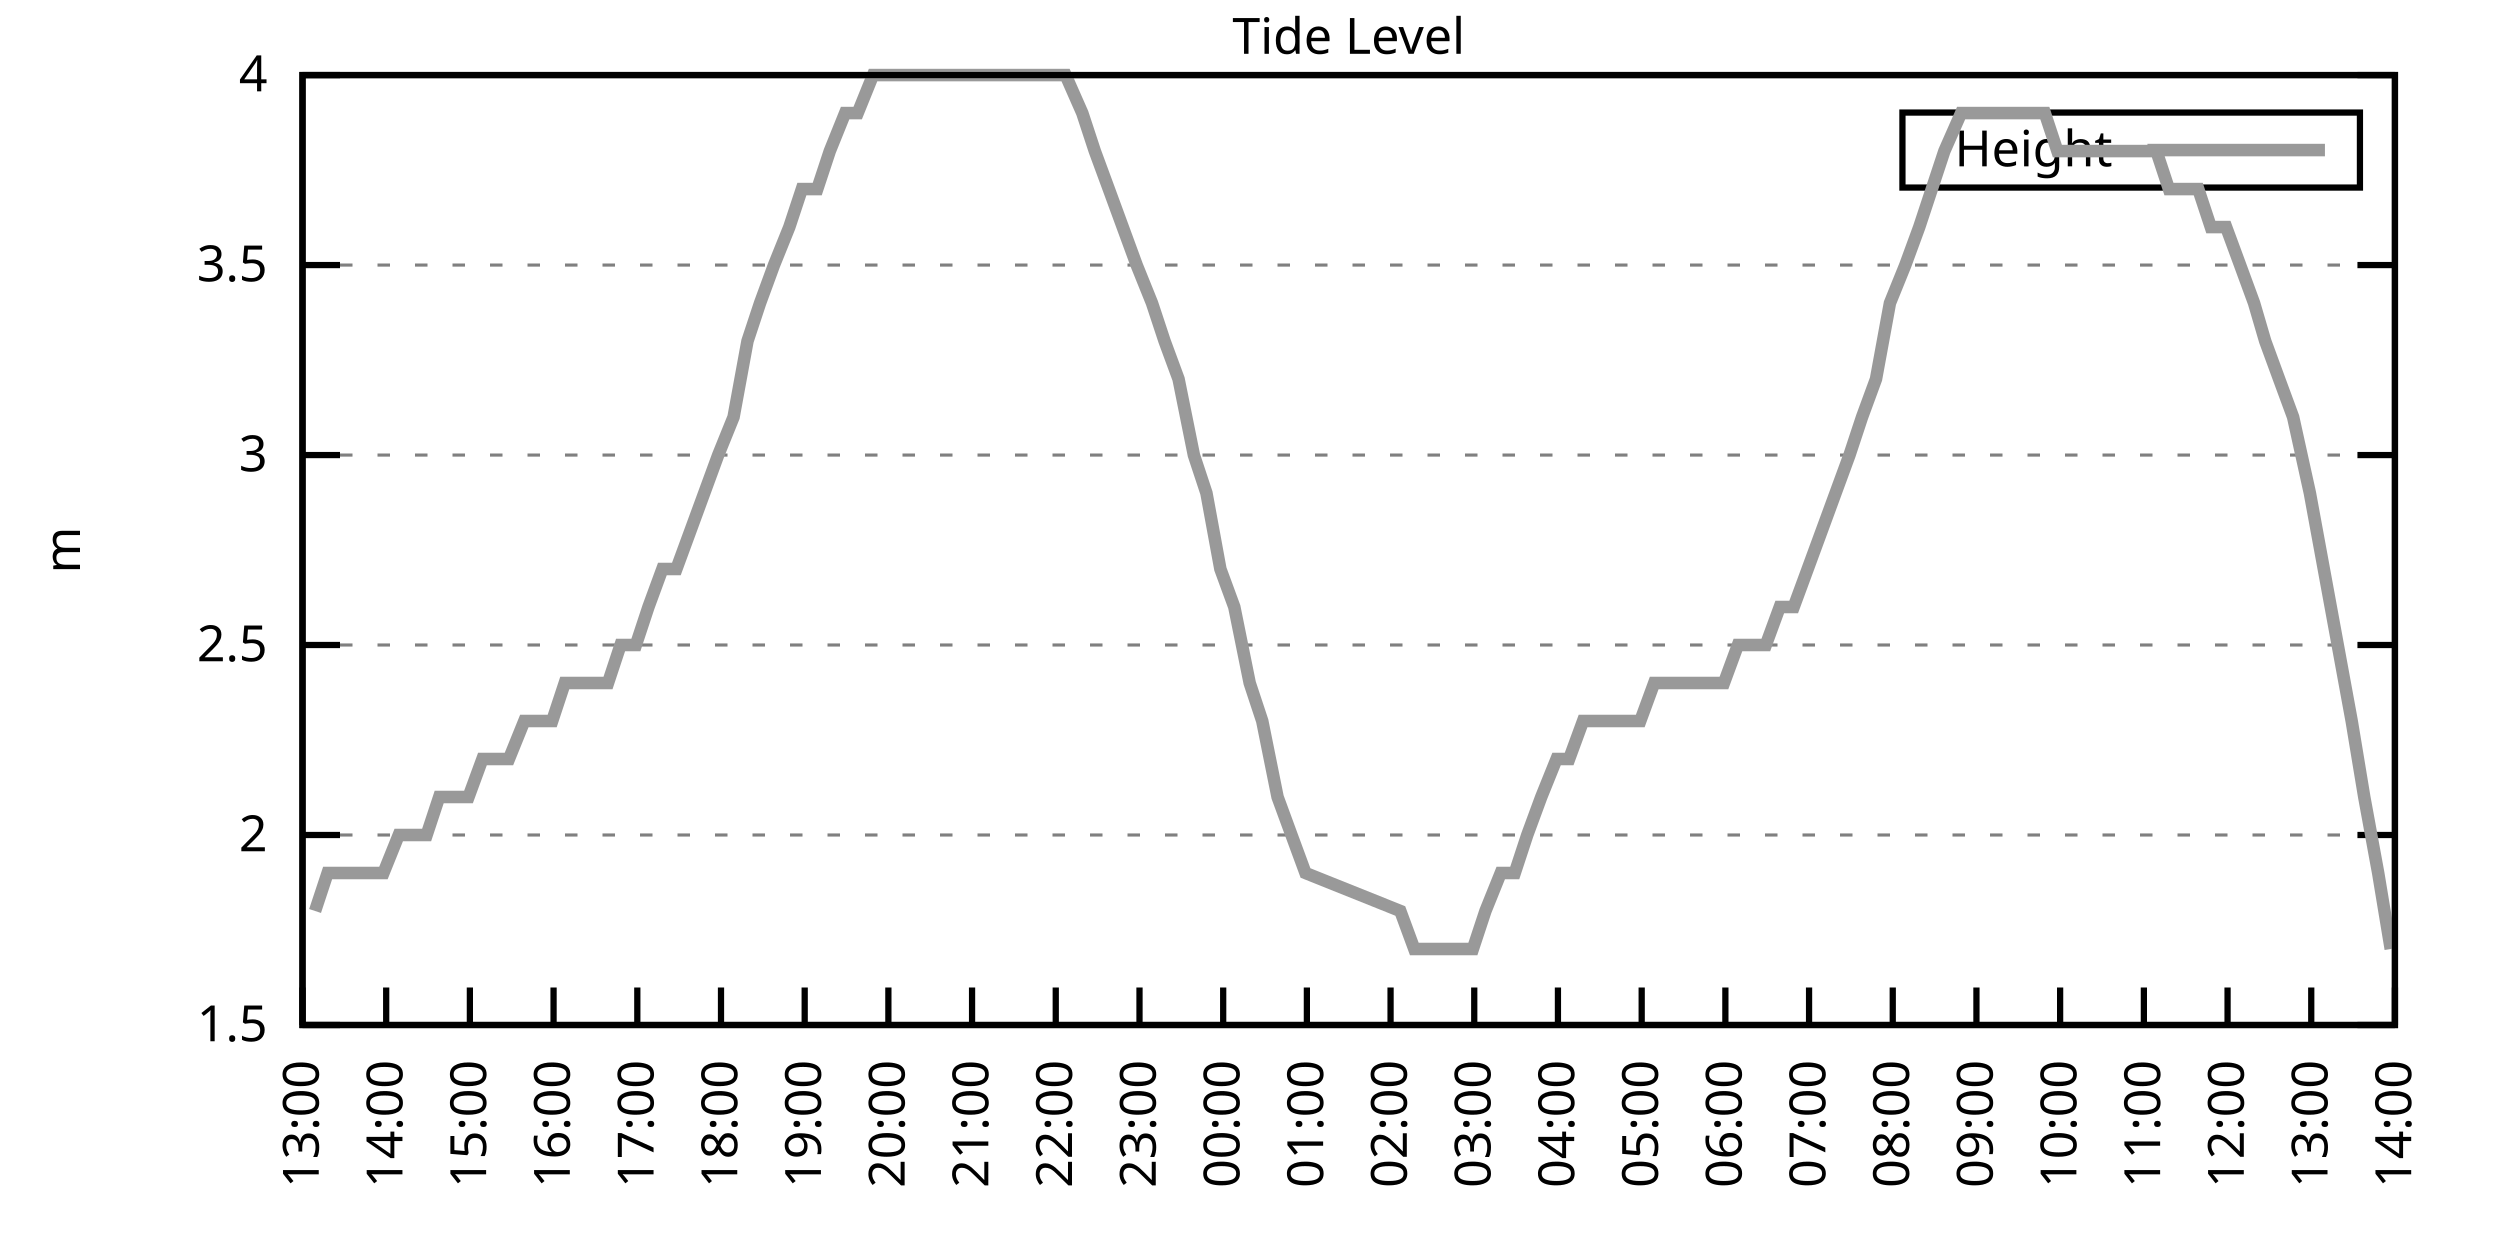
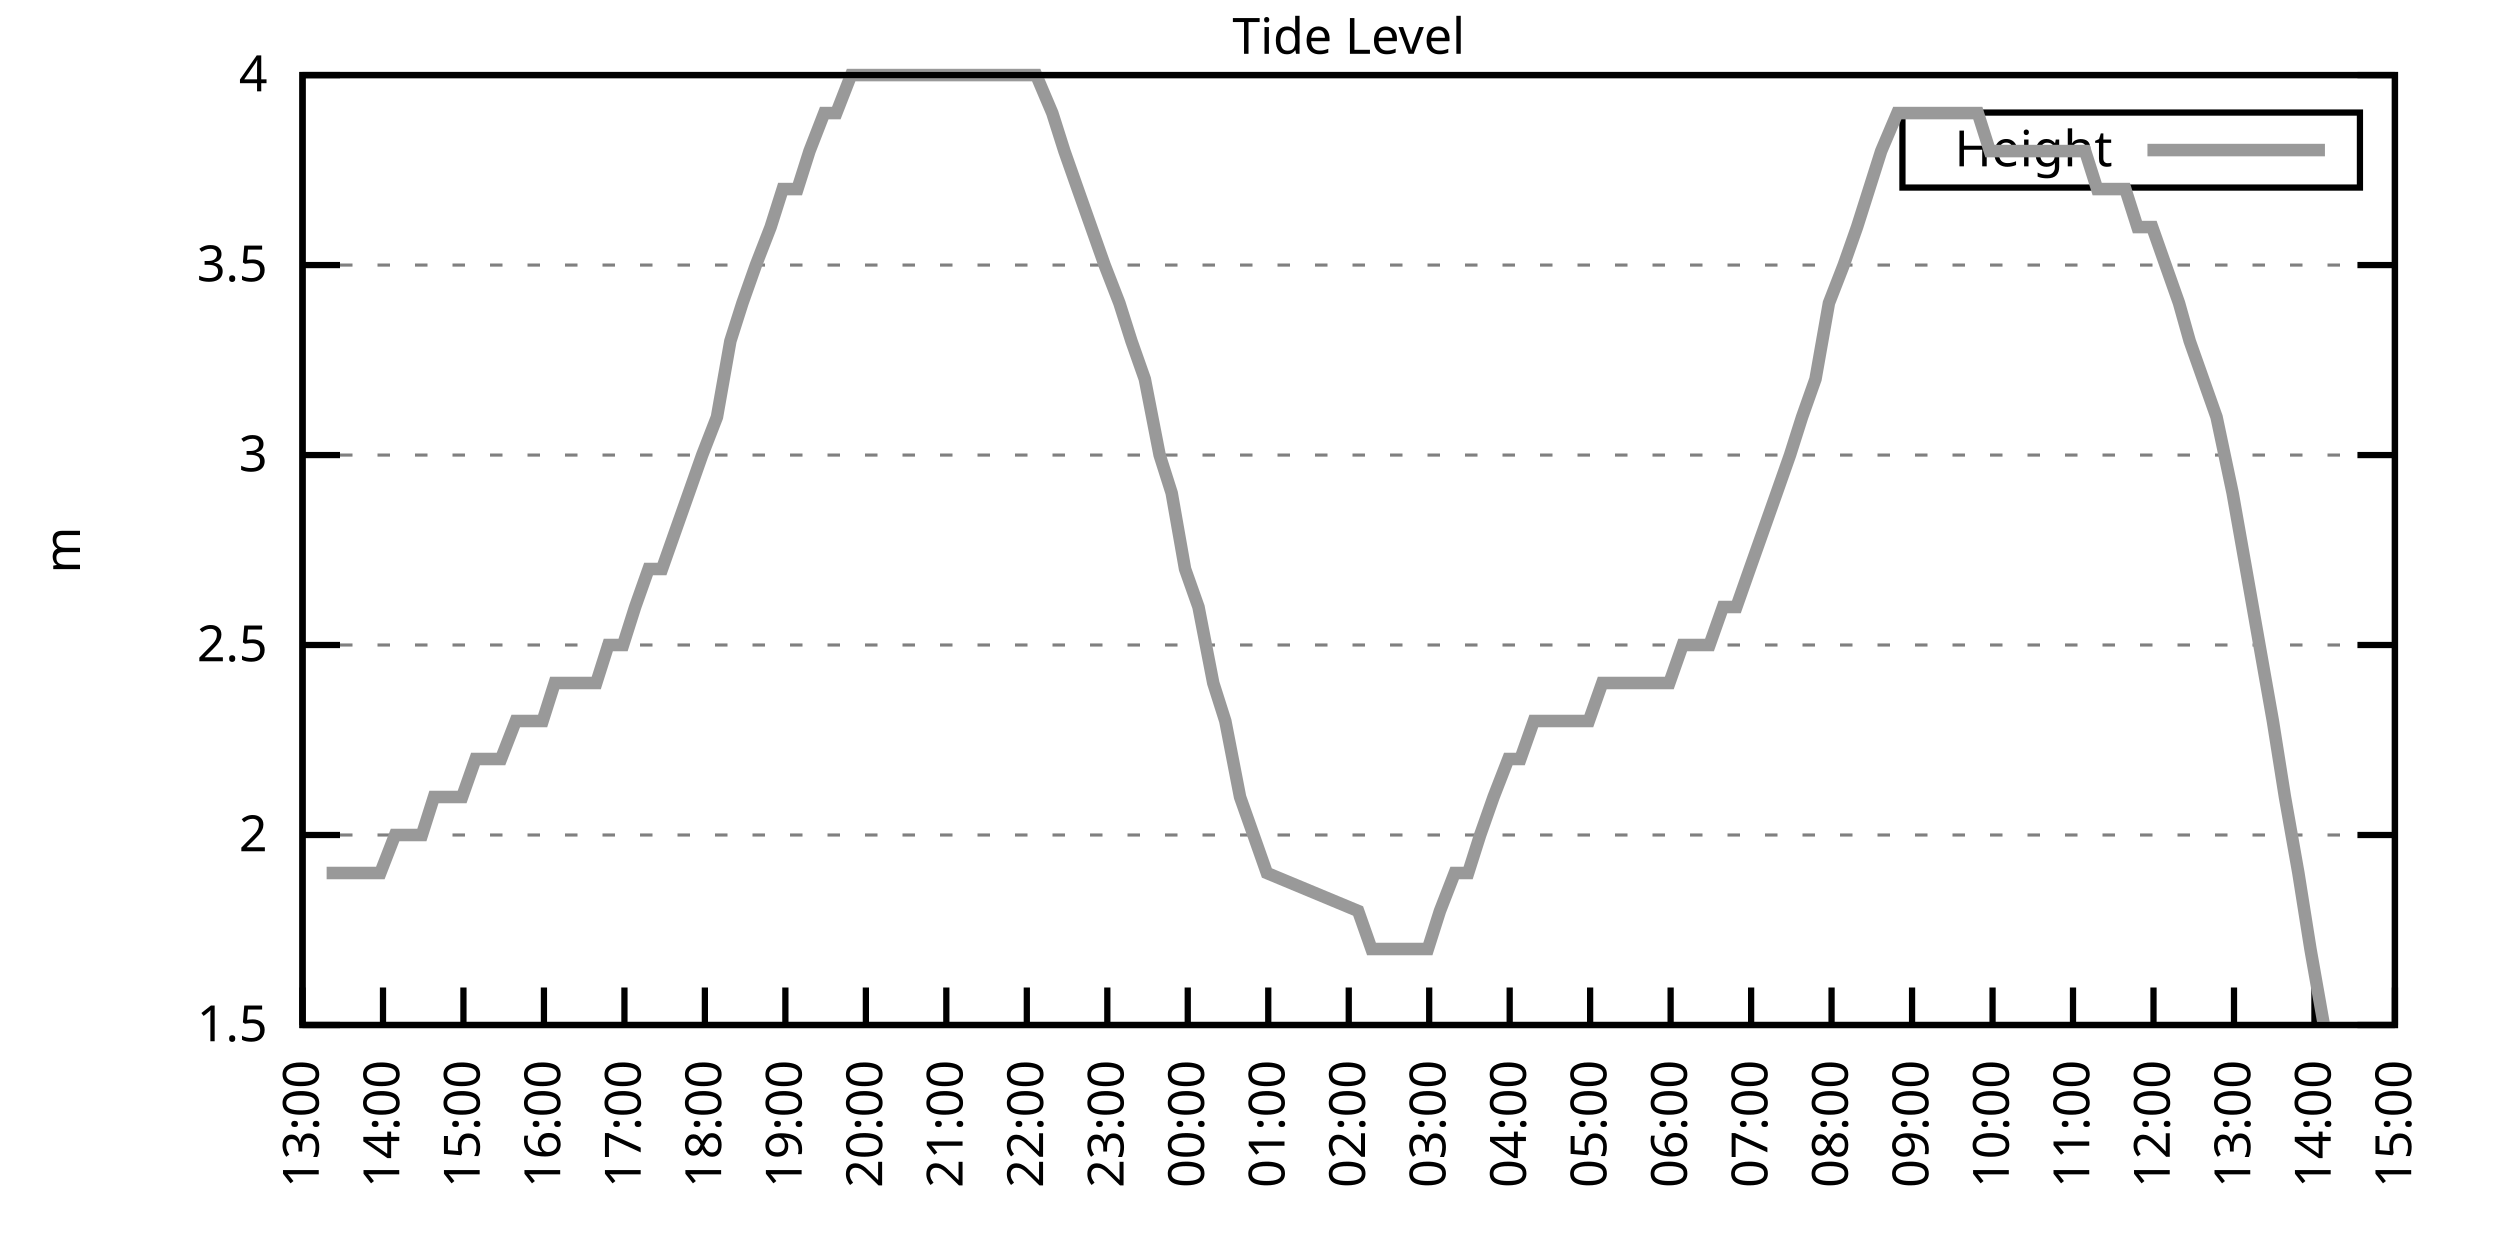
<svg xmlns="http://www.w3.org/2000/svg" xmlns:xlink="http://www.w3.org/1999/xlink" width="400" height="200" viewBox="0 0 400 200">
  <g id="gnuplot_canvas">
    <rect x="0" y="0" width="400" height="200" fill="none" />
    <defs>
      <circle id="gpDot" r="0.5" stroke-width="0.5" stroke="currentColor" />
      <path id="gpPt0" stroke-width="0.333" stroke="currentColor" d="M-1,0 h2 M0,-1 v2" />
      <path id="gpPt1" stroke-width="0.333" stroke="currentColor" d="M-1,-1 L1,1 M1,-1 L-1,1" />
      <path id="gpPt2" stroke-width="0.333" stroke="currentColor" d="M-1,0 L1,0 M0,-1 L0,1 M-1,-1 L1,1 M-1,1 L1,-1" />
      <rect id="gpPt3" stroke-width="0.333" stroke="currentColor" x="-1" y="-1" width="2" height="2" />
      <rect id="gpPt4" stroke-width="0.333" stroke="currentColor" fill="currentColor" x="-1" y="-1" width="2" height="2" />
      <circle id="gpPt5" stroke-width="0.333" stroke="currentColor" cx="0" cy="0" r="1" />
      <use xlink:href="#gpPt5" id="gpPt6" fill="currentColor" stroke="none" />
      <path id="gpPt7" stroke-width="0.333" stroke="currentColor" d="M0,-1.33 L-1.33,0.67 L1.33,0.67 z" />
      <use xlink:href="#gpPt7" id="gpPt8" fill="currentColor" stroke="none" />
      <use xlink:href="#gpPt7" id="gpPt9" stroke="currentColor" transform="rotate(180)" />
      <use xlink:href="#gpPt9" id="gpPt10" fill="currentColor" stroke="none" />
      <use xlink:href="#gpPt3" id="gpPt11" stroke="currentColor" transform="rotate(45)" />
      <use xlink:href="#gpPt11" id="gpPt12" fill="currentColor" stroke="none" />
      <path id="gpPt13" stroke-width="0.333" stroke="currentColor" d="M0,1.330 L1.265,0.411 L0.782,-1.067 L-0.782,-1.076 L-1.265,0.411 z" />
      <use xlink:href="#gpPt13" id="gpPt14" fill="currentColor" stroke="none" />
      <filter id="textbox" filterUnits="objectBoundingBox" x="0" y="0" height="1" width="1">
        <feFlood flood-color="white" flood-opacity="1" result="bgnd" />
        <feComposite in="SourceGraphic" in2="bgnd" operator="atop" />
      </filter>
      <filter id="greybox" filterUnits="objectBoundingBox" x="0" y="0" height="1" width="1">
        <feFlood flood-color="lightgrey" flood-opacity="1" result="grey" />
        <feComposite in="SourceGraphic" in2="grey" operator="atop" />
      </filter>
    </defs>
    <g fill="none" color="white" stroke="currentColor" stroke-width="1.00" stroke-linecap="butt" stroke-linejoin="miter">
</g>
    <g fill="none" color="black" stroke="currentColor" stroke-width="1.00" stroke-linecap="butt" stroke-linejoin="miter">
      <g stroke="none" shape-rendering="crispEdges">
        <polygon fill="rgb(255, 255, 255)" points="48.40,164.00 383.18,164.00 383.18,12.02 48.40,12.02 " />
      </g>
    </g>
    <g fill="none" color="black" stroke="currentColor" stroke-width="1.00" stroke-linecap="butt" stroke-linejoin="miter">
</g>
    <g fill="none" color="black" stroke="black" stroke-width="0.50" stroke-linecap="butt" stroke-linejoin="miter">
</g>
    <g fill="none" color="gray" stroke="currentColor" stroke-width="0.50" stroke-linecap="butt" stroke-linejoin="miter">
      <path stroke="gray" stroke-dasharray="2,4" class="gridline" d="M48.40,164.00 L383.19,164.00  " />
    </g>
    <g fill="none" color="gray" stroke="gray" stroke-width="1.00" stroke-linecap="butt" stroke-linejoin="miter">
</g>
    <g fill="none" color="black" stroke="currentColor" stroke-width="1.00" stroke-linecap="butt" stroke-linejoin="miter">
      <path stroke="black" d="M48.40,164.00 L54.40,164.00 M383.19,164.00 L377.19,164.00  " />
      <g transform="translate(42.80,166.60)" stroke="none" fill="black" font-family="Sans" font-size="8.00" text-anchor="end">
        <text>
          <tspan font-family="Sans"> 1.5</tspan>
        </text>
      </g>
    </g>
    <g fill="none" color="black" stroke="currentColor" stroke-width="1.00" stroke-linecap="butt" stroke-linejoin="miter">
</g>
    <g fill="none" color="black" stroke="black" stroke-width="0.50" stroke-linecap="butt" stroke-linejoin="miter">
</g>
    <g fill="none" color="gray" stroke="currentColor" stroke-width="0.50" stroke-linecap="butt" stroke-linejoin="miter">
      <path stroke="gray" stroke-dasharray="2,4" class="gridline" d="M48.40,133.60 L383.19,133.60  " />
    </g>
    <g fill="none" color="gray" stroke="gray" stroke-width="1.00" stroke-linecap="butt" stroke-linejoin="miter">
</g>
    <g fill="none" color="black" stroke="currentColor" stroke-width="1.00" stroke-linecap="butt" stroke-linejoin="miter">
      <path stroke="black" d="M48.40,133.60 L54.40,133.60 M383.19,133.60 L377.19,133.60  " />
      <g transform="translate(42.80,136.20)" stroke="none" fill="black" font-family="Sans" font-size="8.00" text-anchor="end">
        <text>
          <tspan font-family="Sans"> 2</tspan>
        </text>
      </g>
    </g>
    <g fill="none" color="black" stroke="currentColor" stroke-width="1.00" stroke-linecap="butt" stroke-linejoin="miter">
</g>
    <g fill="none" color="black" stroke="black" stroke-width="0.50" stroke-linecap="butt" stroke-linejoin="miter">
</g>
    <g fill="none" color="gray" stroke="currentColor" stroke-width="0.50" stroke-linecap="butt" stroke-linejoin="miter">
      <path stroke="gray" stroke-dasharray="2,4" class="gridline" d="M48.40,103.20 L383.19,103.20  " />
    </g>
    <g fill="none" color="gray" stroke="gray" stroke-width="1.00" stroke-linecap="butt" stroke-linejoin="miter">
</g>
    <g fill="none" color="black" stroke="currentColor" stroke-width="1.00" stroke-linecap="butt" stroke-linejoin="miter">
      <path stroke="black" d="M48.40,103.20 L54.40,103.20 M383.19,103.20 L377.19,103.20  " />
      <g transform="translate(42.80,105.80)" stroke="none" fill="black" font-family="Sans" font-size="8.00" text-anchor="end">
        <text>
          <tspan font-family="Sans"> 2.5</tspan>
        </text>
      </g>
    </g>
    <g fill="none" color="black" stroke="currentColor" stroke-width="1.00" stroke-linecap="butt" stroke-linejoin="miter">
</g>
    <g fill="none" color="black" stroke="black" stroke-width="0.50" stroke-linecap="butt" stroke-linejoin="miter">
</g>
    <g fill="none" color="gray" stroke="currentColor" stroke-width="0.50" stroke-linecap="butt" stroke-linejoin="miter">
      <path stroke="gray" stroke-dasharray="2,4" class="gridline" d="M48.40,72.81 L383.19,72.81  " />
    </g>
    <g fill="none" color="gray" stroke="gray" stroke-width="1.00" stroke-linecap="butt" stroke-linejoin="miter">
</g>
    <g fill="none" color="black" stroke="currentColor" stroke-width="1.00" stroke-linecap="butt" stroke-linejoin="miter">
      <path stroke="black" d="M48.40,72.81 L54.40,72.81 M383.19,72.81 L377.19,72.81  " />
      <g transform="translate(42.80,75.41)" stroke="none" fill="black" font-family="Sans" font-size="8.00" text-anchor="end">
        <text>
          <tspan font-family="Sans"> 3</tspan>
        </text>
      </g>
    </g>
    <g fill="none" color="black" stroke="currentColor" stroke-width="1.00" stroke-linecap="butt" stroke-linejoin="miter">
</g>
    <g fill="none" color="black" stroke="black" stroke-width="0.50" stroke-linecap="butt" stroke-linejoin="miter">
</g>
    <g fill="none" color="gray" stroke="currentColor" stroke-width="0.50" stroke-linecap="butt" stroke-linejoin="miter">
      <path stroke="gray" stroke-dasharray="2,4" class="gridline" d="M48.40,42.41 L383.19,42.41  " />
    </g>
    <g fill="none" color="gray" stroke="gray" stroke-width="1.00" stroke-linecap="butt" stroke-linejoin="miter">
</g>
    <g fill="none" color="black" stroke="currentColor" stroke-width="1.00" stroke-linecap="butt" stroke-linejoin="miter">
      <path stroke="black" d="M48.40,42.41 L54.40,42.41 M383.19,42.41 L377.19,42.41  " />
      <g transform="translate(42.80,45.01)" stroke="none" fill="black" font-family="Sans" font-size="8.00" text-anchor="end">
        <text>
          <tspan font-family="Sans"> 3.5</tspan>
        </text>
      </g>
    </g>
    <g fill="none" color="black" stroke="currentColor" stroke-width="1.00" stroke-linecap="butt" stroke-linejoin="miter">
</g>
    <g fill="none" color="black" stroke="black" stroke-width="0.50" stroke-linecap="butt" stroke-linejoin="miter">
</g>
    <g fill="none" color="gray" stroke="currentColor" stroke-width="0.50" stroke-linecap="butt" stroke-linejoin="miter">
      <path stroke="gray" stroke-dasharray="2,4" class="gridline" d="M48.40,12.01 L383.19,12.01  " />
    </g>
    <g fill="none" color="gray" stroke="gray" stroke-width="1.00" stroke-linecap="butt" stroke-linejoin="miter">
</g>
    <g fill="none" color="black" stroke="currentColor" stroke-width="1.00" stroke-linecap="butt" stroke-linejoin="miter">
      <path stroke="black" d="M48.40,12.01 L54.40,12.01 M383.19,12.01 L377.19,12.01  " />
      <g transform="translate(42.80,14.61)" stroke="none" fill="black" font-family="Sans" font-size="8.00" text-anchor="end">
        <text>
          <tspan font-family="Sans"> 4</tspan>
        </text>
      </g>
    </g>
    <g fill="none" color="black" stroke="currentColor" stroke-width="1.00" stroke-linecap="butt" stroke-linejoin="miter">
      <path stroke="black" d="M48.40,164.00 L48.40,158.00  " />
      <g transform="translate(51.00,169.60) rotate(270.00)" stroke="none" fill="black" font-family="Sans" font-size="8.00" text-anchor="end">
        <text>
          <tspan font-family="Sans">13:00</tspan>
        </text>
      </g>
    </g>
    <g fill="none" color="black" stroke="currentColor" stroke-width="1.00" stroke-linecap="butt" stroke-linejoin="miter">
-       <path stroke="black" d="M61.79,164.00 L61.79,158.00  " />
-       <g transform="translate(64.39,169.60) rotate(270.00)" stroke="none" fill="black" font-family="Sans" font-size="8.00" text-anchor="end">
+       <path stroke="black" d="M61.28,164.00 L61.28,158.00  " />
+       <g transform="translate(63.88,169.60) rotate(270.00)" stroke="none" fill="black" font-family="Sans" font-size="8.00" text-anchor="end">
        <text>
          <tspan font-family="Sans">14:00</tspan>
        </text>
      </g>
    </g>
    <g fill="none" color="black" stroke="currentColor" stroke-width="1.00" stroke-linecap="butt" stroke-linejoin="miter">
-       <path stroke="black" d="M75.18,164.00 L75.18,158.00  " />
-       <g transform="translate(77.78,169.60) rotate(270.00)" stroke="none" fill="black" font-family="Sans" font-size="8.00" text-anchor="end">
+       <path stroke="black" d="M74.15,164.00 L74.15,158.00  " />
+       <g transform="translate(76.75,169.60) rotate(270.00)" stroke="none" fill="black" font-family="Sans" font-size="8.00" text-anchor="end">
        <text>
          <tspan font-family="Sans">15:00</tspan>
        </text>
      </g>
    </g>
    <g fill="none" color="black" stroke="currentColor" stroke-width="1.00" stroke-linecap="butt" stroke-linejoin="miter">
-       <path stroke="black" d="M88.57,164.00 L88.57,158.00  " />
-       <g transform="translate(91.17,169.60) rotate(270.00)" stroke="none" fill="black" font-family="Sans" font-size="8.00" text-anchor="end">
+       <path stroke="black" d="M87.03,164.00 L87.03,158.00  " />
+       <g transform="translate(89.63,169.60) rotate(270.00)" stroke="none" fill="black" font-family="Sans" font-size="8.00" text-anchor="end">
        <text>
          <tspan font-family="Sans">16:00</tspan>
        </text>
      </g>
    </g>
    <g fill="none" color="black" stroke="currentColor" stroke-width="1.00" stroke-linecap="butt" stroke-linejoin="miter">
-       <path stroke="black" d="M101.97,164.00 L101.97,158.00  " />
-       <g transform="translate(104.57,169.60) rotate(270.00)" stroke="none" fill="black" font-family="Sans" font-size="8.00" text-anchor="end">
+       <path stroke="black" d="M99.91,164.00 L99.91,158.00  " />
+       <g transform="translate(102.51,169.60) rotate(270.00)" stroke="none" fill="black" font-family="Sans" font-size="8.00" text-anchor="end">
        <text>
          <tspan font-family="Sans">17:00</tspan>
        </text>
      </g>
    </g>
    <g fill="none" color="black" stroke="currentColor" stroke-width="1.00" stroke-linecap="butt" stroke-linejoin="miter">
-       <path stroke="black" d="M115.36,164.00 L115.36,158.00  " />
-       <g transform="translate(117.96,169.60) rotate(270.00)" stroke="none" fill="black" font-family="Sans" font-size="8.00" text-anchor="end">
+       <path stroke="black" d="M112.78,164.00 L112.78,158.00  " />
+       <g transform="translate(115.38,169.60) rotate(270.00)" stroke="none" fill="black" font-family="Sans" font-size="8.00" text-anchor="end">
        <text>
          <tspan font-family="Sans">18:00</tspan>
        </text>
      </g>
    </g>
    <g fill="none" color="black" stroke="currentColor" stroke-width="1.00" stroke-linecap="butt" stroke-linejoin="miter">
-       <path stroke="black" d="M128.75,164.00 L128.75,158.00  " />
-       <g transform="translate(131.35,169.60) rotate(270.00)" stroke="none" fill="black" font-family="Sans" font-size="8.00" text-anchor="end">
+       <path stroke="black" d="M125.66,164.00 L125.66,158.00  " />
+       <g transform="translate(128.26,169.60) rotate(270.00)" stroke="none" fill="black" font-family="Sans" font-size="8.00" text-anchor="end">
        <text>
          <tspan font-family="Sans">19:00</tspan>
        </text>
      </g>
    </g>
    <g fill="none" color="black" stroke="currentColor" stroke-width="1.00" stroke-linecap="butt" stroke-linejoin="miter">
-       <path stroke="black" d="M142.14,164.00 L142.14,158.00  " />
-       <g transform="translate(144.74,169.60) rotate(270.00)" stroke="none" fill="black" font-family="Sans" font-size="8.00" text-anchor="end">
+       <path stroke="black" d="M138.54,164.00 L138.54,158.00  " />
+       <g transform="translate(141.14,169.60) rotate(270.00)" stroke="none" fill="black" font-family="Sans" font-size="8.00" text-anchor="end">
        <text>
          <tspan font-family="Sans">20:00</tspan>
        </text>
      </g>
    </g>
    <g fill="none" color="black" stroke="currentColor" stroke-width="1.00" stroke-linecap="butt" stroke-linejoin="miter">
-       <path stroke="black" d="M155.53,164.00 L155.53,158.00  " />
-       <g transform="translate(158.13,169.60) rotate(270.00)" stroke="none" fill="black" font-family="Sans" font-size="8.00" text-anchor="end">
+       <path stroke="black" d="M151.41,164.00 L151.41,158.00  " />
+       <g transform="translate(154.01,169.60) rotate(270.00)" stroke="none" fill="black" font-family="Sans" font-size="8.00" text-anchor="end">
        <text>
          <tspan font-family="Sans">21:00</tspan>
        </text>
      </g>
    </g>
    <g fill="none" color="black" stroke="currentColor" stroke-width="1.00" stroke-linecap="butt" stroke-linejoin="miter">
-       <path stroke="black" d="M168.92,164.00 L168.92,158.00  " />
-       <g transform="translate(171.52,169.60) rotate(270.00)" stroke="none" fill="black" font-family="Sans" font-size="8.00" text-anchor="end">
+       <path stroke="black" d="M164.29,164.00 L164.29,158.00  " />
+       <g transform="translate(166.89,169.60) rotate(270.00)" stroke="none" fill="black" font-family="Sans" font-size="8.00" text-anchor="end">
        <text>
          <tspan font-family="Sans">22:00</tspan>
        </text>
      </g>
    </g>
    <g fill="none" color="black" stroke="currentColor" stroke-width="1.00" stroke-linecap="butt" stroke-linejoin="miter">
-       <path stroke="black" d="M182.32,164.00 L182.32,158.00  " />
-       <g transform="translate(184.92,169.60) rotate(270.00)" stroke="none" fill="black" font-family="Sans" font-size="8.00" text-anchor="end">
+       <path stroke="black" d="M177.17,164.00 L177.17,158.00  " />
+       <g transform="translate(179.77,169.60) rotate(270.00)" stroke="none" fill="black" font-family="Sans" font-size="8.00" text-anchor="end">
        <text>
          <tspan font-family="Sans">23:00</tspan>
        </text>
      </g>
    </g>
    <g fill="none" color="black" stroke="currentColor" stroke-width="1.00" stroke-linecap="butt" stroke-linejoin="miter">
-       <path stroke="black" d="M195.71,164.00 L195.71,158.00  " />
-       <g transform="translate(198.31,169.60) rotate(270.00)" stroke="none" fill="black" font-family="Sans" font-size="8.00" text-anchor="end">
+       <path stroke="black" d="M190.04,164.00 L190.04,158.00  " />
+       <g transform="translate(192.64,169.60) rotate(270.00)" stroke="none" fill="black" font-family="Sans" font-size="8.00" text-anchor="end">
        <text>
          <tspan font-family="Sans">00:00</tspan>
        </text>
      </g>
    </g>
    <g fill="none" color="black" stroke="currentColor" stroke-width="1.00" stroke-linecap="butt" stroke-linejoin="miter">
-       <path stroke="black" d="M209.10,164.00 L209.10,158.00  " />
-       <g transform="translate(211.70,169.60) rotate(270.00)" stroke="none" fill="black" font-family="Sans" font-size="8.00" text-anchor="end">
+       <path stroke="black" d="M202.92,164.00 L202.92,158.00  " />
+       <g transform="translate(205.52,169.60) rotate(270.00)" stroke="none" fill="black" font-family="Sans" font-size="8.00" text-anchor="end">
        <text>
          <tspan font-family="Sans">01:00</tspan>
        </text>
      </g>
    </g>
    <g fill="none" color="black" stroke="currentColor" stroke-width="1.00" stroke-linecap="butt" stroke-linejoin="miter">
-       <path stroke="black" d="M222.49,164.00 L222.49,158.00  " />
-       <g transform="translate(225.09,169.60) rotate(270.00)" stroke="none" fill="black" font-family="Sans" font-size="8.00" text-anchor="end">
+       <path stroke="black" d="M215.80,164.00 L215.80,158.00  " />
+       <g transform="translate(218.40,169.60) rotate(270.00)" stroke="none" fill="black" font-family="Sans" font-size="8.00" text-anchor="end">
        <text>
          <tspan font-family="Sans">02:00</tspan>
        </text>
      </g>
    </g>
    <g fill="none" color="black" stroke="currentColor" stroke-width="1.00" stroke-linecap="butt" stroke-linejoin="miter">
-       <path stroke="black" d="M235.88,164.00 L235.88,158.00  " />
-       <g transform="translate(238.48,169.60) rotate(270.00)" stroke="none" fill="black" font-family="Sans" font-size="8.00" text-anchor="end">
+       <path stroke="black" d="M228.67,164.00 L228.67,158.00  " />
+       <g transform="translate(231.27,169.60) rotate(270.00)" stroke="none" fill="black" font-family="Sans" font-size="8.00" text-anchor="end">
        <text>
          <tspan font-family="Sans">03:00</tspan>
        </text>
      </g>
    </g>
    <g fill="none" color="black" stroke="currentColor" stroke-width="1.00" stroke-linecap="butt" stroke-linejoin="miter">
-       <path stroke="black" d="M249.27,164.00 L249.27,158.00  " />
-       <g transform="translate(251.87,169.60) rotate(270.00)" stroke="none" fill="black" font-family="Sans" font-size="8.00" text-anchor="end">
+       <path stroke="black" d="M241.55,164.00 L241.55,158.00  " />
+       <g transform="translate(244.15,169.60) rotate(270.00)" stroke="none" fill="black" font-family="Sans" font-size="8.00" text-anchor="end">
        <text>
          <tspan font-family="Sans">04:00</tspan>
        </text>
      </g>
    </g>
    <g fill="none" color="black" stroke="currentColor" stroke-width="1.00" stroke-linecap="butt" stroke-linejoin="miter">
-       <path stroke="black" d="M262.67,164.00 L262.67,158.00  " />
-       <g transform="translate(265.27,169.60) rotate(270.00)" stroke="none" fill="black" font-family="Sans" font-size="8.00" text-anchor="end">
+       <path stroke="black" d="M254.42,164.00 L254.42,158.00  " />
+       <g transform="translate(257.02,169.60) rotate(270.00)" stroke="none" fill="black" font-family="Sans" font-size="8.00" text-anchor="end">
        <text>
          <tspan font-family="Sans">05:00</tspan>
        </text>
      </g>
    </g>
    <g fill="none" color="black" stroke="currentColor" stroke-width="1.00" stroke-linecap="butt" stroke-linejoin="miter">
-       <path stroke="black" d="M276.06,164.00 L276.06,158.00  " />
-       <g transform="translate(278.66,169.60) rotate(270.00)" stroke="none" fill="black" font-family="Sans" font-size="8.00" text-anchor="end">
+       <path stroke="black" d="M267.30,164.00 L267.30,158.00  " />
+       <g transform="translate(269.90,169.60) rotate(270.00)" stroke="none" fill="black" font-family="Sans" font-size="8.00" text-anchor="end">
        <text>
          <tspan font-family="Sans">06:00</tspan>
        </text>
      </g>
    </g>
    <g fill="none" color="black" stroke="currentColor" stroke-width="1.00" stroke-linecap="butt" stroke-linejoin="miter">
-       <path stroke="black" d="M289.45,164.00 L289.45,158.00  " />
-       <g transform="translate(292.05,169.60) rotate(270.00)" stroke="none" fill="black" font-family="Sans" font-size="8.00" text-anchor="end">
+       <path stroke="black" d="M280.18,164.00 L280.18,158.00  " />
+       <g transform="translate(282.78,169.60) rotate(270.00)" stroke="none" fill="black" font-family="Sans" font-size="8.00" text-anchor="end">
        <text>
          <tspan font-family="Sans">07:00</tspan>
        </text>
      </g>
    </g>
    <g fill="none" color="black" stroke="currentColor" stroke-width="1.00" stroke-linecap="butt" stroke-linejoin="miter">
-       <path stroke="black" d="M302.84,164.00 L302.84,158.00  " />
-       <g transform="translate(305.44,169.60) rotate(270.00)" stroke="none" fill="black" font-family="Sans" font-size="8.00" text-anchor="end">
+       <path stroke="black" d="M293.05,164.00 L293.05,158.00  " />
+       <g transform="translate(295.65,169.60) rotate(270.00)" stroke="none" fill="black" font-family="Sans" font-size="8.00" text-anchor="end">
        <text>
          <tspan font-family="Sans">08:00</tspan>
        </text>
      </g>
    </g>
    <g fill="none" color="black" stroke="currentColor" stroke-width="1.00" stroke-linecap="butt" stroke-linejoin="miter">
-       <path stroke="black" d="M316.23,164.00 L316.23,158.00  " />
-       <g transform="translate(318.83,169.60) rotate(270.00)" stroke="none" fill="black" font-family="Sans" font-size="8.00" text-anchor="end">
+       <path stroke="black" d="M305.93,164.00 L305.93,158.00  " />
+       <g transform="translate(308.53,169.60) rotate(270.00)" stroke="none" fill="black" font-family="Sans" font-size="8.00" text-anchor="end">
        <text>
          <tspan font-family="Sans">09:00</tspan>
        </text>
      </g>
    </g>
    <g fill="none" color="black" stroke="currentColor" stroke-width="1.00" stroke-linecap="butt" stroke-linejoin="miter">
-       <path stroke="black" d="M329.62,164.00 L329.62,158.00  " />
-       <g transform="translate(332.22,169.60) rotate(270.00)" stroke="none" fill="black" font-family="Sans" font-size="8.00" text-anchor="end">
+       <path stroke="black" d="M318.81,164.00 L318.81,158.00  " />
+       <g transform="translate(321.41,169.60) rotate(270.00)" stroke="none" fill="black" font-family="Sans" font-size="8.00" text-anchor="end">
        <text>
          <tspan font-family="Sans">10:00</tspan>
        </text>
      </g>
    </g>
    <g fill="none" color="black" stroke="currentColor" stroke-width="1.00" stroke-linecap="butt" stroke-linejoin="miter">
-       <path stroke="black" d="M343.02,164.00 L343.02,158.00  " />
-       <g transform="translate(345.62,169.60) rotate(270.00)" stroke="none" fill="black" font-family="Sans" font-size="8.00" text-anchor="end">
+       <path stroke="black" d="M331.68,164.00 L331.68,158.00  " />
+       <g transform="translate(334.28,169.60) rotate(270.00)" stroke="none" fill="black" font-family="Sans" font-size="8.00" text-anchor="end">
        <text>
          <tspan font-family="Sans">11:00</tspan>
        </text>
      </g>
    </g>
    <g fill="none" color="black" stroke="currentColor" stroke-width="1.00" stroke-linecap="butt" stroke-linejoin="miter">
-       <path stroke="black" d="M356.41,164.00 L356.41,158.00  " />
-       <g transform="translate(359.01,169.60) rotate(270.00)" stroke="none" fill="black" font-family="Sans" font-size="8.00" text-anchor="end">
+       <path stroke="black" d="M344.56,164.00 L344.56,158.00  " />
+       <g transform="translate(347.16,169.60) rotate(270.00)" stroke="none" fill="black" font-family="Sans" font-size="8.00" text-anchor="end">
        <text>
          <tspan font-family="Sans">12:00</tspan>
        </text>
      </g>
    </g>
    <g fill="none" color="black" stroke="currentColor" stroke-width="1.00" stroke-linecap="butt" stroke-linejoin="miter">
-       <path stroke="black" d="M369.80,164.00 L369.80,158.00  " />
-       <g transform="translate(372.40,169.60) rotate(270.00)" stroke="none" fill="black" font-family="Sans" font-size="8.00" text-anchor="end">
+       <path stroke="black" d="M357.44,164.00 L357.44,158.00  " />
+       <g transform="translate(360.04,169.60) rotate(270.00)" stroke="none" fill="black" font-family="Sans" font-size="8.00" text-anchor="end">
        <text>
          <tspan font-family="Sans">13:00</tspan>
+         </text>
+       </g>
+     </g>
+     <g fill="none" color="black" stroke="currentColor" stroke-width="1.00" stroke-linecap="butt" stroke-linejoin="miter">
+       <path stroke="black" d="M370.31,164.00 L370.31,158.00  " />
+       <g transform="translate(372.91,169.60) rotate(270.00)" stroke="none" fill="black" font-family="Sans" font-size="8.00" text-anchor="end">
+         <text>
+           <tspan font-family="Sans">14:00</tspan>
        </text>
      </g>
    </g>
    <g fill="none" color="black" stroke="currentColor" stroke-width="1.00" stroke-linecap="butt" stroke-linejoin="miter">
      <path stroke="black" d="M383.19,164.00 L383.19,158.00  " />
      <g transform="translate(385.79,169.60) rotate(270.00)" stroke="none" fill="black" font-family="Sans" font-size="8.00" text-anchor="end">
        <text>
-           <tspan font-family="Sans">14:00</tspan>
+           <tspan font-family="Sans">15:00</tspan>
        </text>
      </g>
    </g>
    <g fill="none" color="black" stroke="currentColor" stroke-width="1.00" stroke-linecap="butt" stroke-linejoin="miter">
</g>
    <g fill="none" color="black" stroke="currentColor" stroke-width="1.00" stroke-linecap="butt" stroke-linejoin="miter">
      <path stroke="black" d="M48.40,12.01 L48.40,164.00 L383.19,164.00 L383.19,12.01 L48.40,12.01 Z  " />
    </g>
    <g fill="none" color="black" stroke="currentColor" stroke-width="1.00" stroke-linecap="butt" stroke-linejoin="miter">
</g>
    <g fill="none" color="black" stroke="currentColor" stroke-width="1.00" stroke-linecap="butt" stroke-linejoin="miter">
      <path stroke="black" d="M304.39,30.01 L304.39,18.01 L377.59,18.01 L377.59,30.01 L304.39,30.01 Z  " />
    </g>
    <g id="Tide_level_plot_1">
      <g fill="none" color="white" stroke="black" stroke-width="2.00" stroke-linecap="butt" stroke-linejoin="miter">
</g>
      <g fill="none" color="black" stroke="currentColor" stroke-width="2.00" stroke-linecap="butt" stroke-linejoin="miter">
        <g transform="translate(337.99,26.61)" stroke="none" fill="black" font-family="Sans" font-size="8.00" text-anchor="end">
          <text>
            <tspan font-family="Sans">Height</tspan>
          </text>
        </g>
      </g>
      <g fill="none" color="black" stroke="currentColor" stroke-width="2.00" stroke-linecap="butt" stroke-linejoin="miter">
-         <path stroke="rgb(153, 153, 153)" d="M343.59,24.01 L371.99,24.01 M50.41,145.76 L52.42,139.68 L54.65,139.68 L56.88,139.68 L59.34,139.68 L61.35,139.68   L63.80,133.60 L66.03,133.60 L68.26,133.60 L70.27,127.52 L72.50,127.52 L74.96,127.52 L77.19,121.44 L79.42,121.44   L81.43,121.44 L83.89,115.36 L85.90,115.36 L88.35,115.36 L90.36,109.28 L92.82,109.28 L95.05,109.28 L97.28,109.28   L99.29,103.20 L101.74,103.20 L103.75,97.12 L105.98,91.04 L108.22,91.04 L110.45,84.97 L112.68,78.89 L114.91,72.81   L117.37,66.73 L119.60,54.57 L121.61,48.49 L123.84,42.41 L126.29,36.33 L128.30,30.25 L130.76,30.25 L132.77,24.17   L135.22,18.09 L137.23,18.09 L139.69,12.01 L141.92,12.01 L144.15,12.01 L146.16,12.01 L148.39,12.01 L150.62,12.01   L152.85,12.01 L155.31,12.01 L157.32,12.01 L159.55,12.01 L161.78,12.01 L164.24,12.01 L166.47,12.01 L168.70,12.01   L170.49,12.01 L173.17,18.09 L175.17,24.17 L177.41,30.25 L179.64,36.33 L181.87,42.41 L184.32,48.49 L186.33,54.57   L188.57,60.65 L191.02,72.81 L193.03,78.89 L195.26,91.04 L197.49,97.12 L199.95,109.28 L201.96,115.36 L204.41,127.52   L206.64,133.60 L208.88,139.68 L224.05,145.76 L226.29,151.84 L228.96,151.84 L230.97,151.84 L233.20,151.84 L235.66,151.84   L237.67,145.76 L240.12,139.68 L242.36,139.68 L244.36,133.60 L246.60,127.52 L249.05,121.44 L251.06,121.44 L253.29,115.36   L255.75,115.36 L257.76,115.36 L259.99,115.36 L262.44,115.36 L264.67,109.28 L266.91,109.28 L268.92,109.28 L271.37,109.28   L273.38,109.28 L275.83,109.28 L278.07,103.20 L280.30,103.20 L282.53,103.20 L284.76,97.12 L286.99,97.12 L289.23,91.04   L291.46,84.97 L293.69,78.89 L295.92,72.81 L297.93,66.73 L300.16,60.65 L302.39,48.49 L304.85,42.41 L307.08,36.33   L309.09,30.25 L311.10,24.17 L313.78,18.09 L315.79,18.09 L318.24,18.09 L320.47,18.09 L322.70,18.09 L324.49,18.09   L327.17,18.09 L329.18,24.17 L331.63,24.17 L333.86,24.17 L335.87,24.17 L338.10,24.17 L340.34,24.17 L342.79,24.17   L345.02,24.17 L347.03,30.25 L349.49,30.25 L351.72,30.25 L353.73,36.33 L356.18,36.33 L358.42,42.41 L360.65,48.49   L362.43,54.57 L364.66,60.65 L366.90,66.73 L369.58,78.89 L371.81,91.04 L374.04,103.20 L376.27,115.36 L378.28,127.52   L380.51,139.68 L382.52,151.84  " />
+         <path stroke="rgb(153, 153, 153)" d="M343.59,24.01 L371.99,24.01 M52.26,139.68 L54.41,139.68 L56.56,139.68 L58.92,139.68 L60.85,139.68 L63.21,133.60   L65.35,133.60 L67.50,133.60 L69.43,127.52 L71.58,127.52 L73.94,127.52 L76.08,121.44 L78.23,121.44 L80.16,121.44   L82.52,115.36 L84.45,115.36 L86.82,115.36 L88.75,109.28 L91.11,109.28 L93.25,109.28 L95.40,109.28 L97.33,103.20   L99.69,103.20 L101.62,97.12 L103.77,91.04 L105.92,91.04 L108.06,84.97 L110.21,78.89 L112.35,72.81 L114.71,66.73   L116.86,54.57 L118.79,48.49 L120.94,42.41 L123.30,36.33 L125.23,30.25 L127.59,30.25 L129.52,24.17 L131.88,18.09   L133.81,18.09 L136.18,12.01 L138.32,12.01 L140.47,12.01 L142.40,12.01 L144.54,12.01 L146.69,12.01 L148.84,12.01   L151.20,12.01 L153.13,12.01 L155.28,12.01 L157.42,12.01 L159.78,12.01 L161.93,12.01 L164.07,12.01 L165.79,12.01   L168.37,18.09 L170.30,24.17 L172.44,30.25 L174.59,36.33 L176.74,42.41 L179.10,48.49 L181.03,54.57 L183.17,60.65   L185.54,72.81 L187.47,78.89 L189.61,91.04 L191.76,97.12 L194.12,109.28 L196.05,115.36 L198.41,127.52 L200.56,133.60   L202.70,139.68 L217.30,145.76 L219.44,151.84 L222.02,151.84 L223.95,151.84 L226.10,151.84 L228.46,151.84 L230.39,145.76   L232.75,139.68 L234.90,139.68 L236.83,133.60 L238.97,127.52 L241.33,121.44 L243.26,121.44 L245.41,115.36 L247.77,115.36   L249.70,115.36 L251.85,115.36 L254.21,115.36 L256.36,109.28 L258.50,109.28 L260.43,109.28 L262.79,109.28 L264.73,109.28   L267.09,109.28 L269.23,103.20 L271.38,103.20 L273.52,103.20 L275.67,97.12 L277.82,97.12 L279.96,91.04 L282.11,84.97   L284.26,78.89 L286.40,72.81 L288.33,66.73 L290.48,60.65 L292.63,48.49 L294.99,42.41 L297.13,36.33 L299.06,30.25   L300.99,24.17 L303.57,18.09 L305.50,18.09 L307.86,18.09 L310.01,18.09 L312.15,18.09 L313.87,18.09 L316.45,18.09   L318.38,24.17 L320.74,24.17 L322.88,24.17 L324.82,24.17 L326.96,24.17 L329.11,24.17 L331.47,24.17 L333.62,24.17   L335.55,30.25 L337.91,30.25 L340.05,30.25 L341.99,36.33 L344.35,36.33 L346.49,42.41 L348.64,48.49 L350.35,54.57   L352.50,60.65 L354.65,66.73 L357.22,78.89 L359.37,91.04 L361.51,103.20 L363.66,115.36 L365.59,127.52 L367.74,139.68   L369.67,151.84 L371.82,164.00  " />
      </g>
    </g>
    <g fill="none" color="black" stroke="currentColor" stroke-width="2.00" stroke-linecap="butt" stroke-linejoin="miter">
</g>
    <g fill="none" color="black" stroke="black" stroke-width="1.00" stroke-linecap="butt" stroke-linejoin="miter">
</g>
    <g fill="none" color="black" stroke="currentColor" stroke-width="1.00" stroke-linecap="butt" stroke-linejoin="miter">
      <path stroke="black" d="M48.40,12.01 L48.40,164.00 L383.19,164.00 L383.19,12.01 L48.40,12.01 Z  " />
      <g transform="translate(12.80,88.01) rotate(270.00)" stroke="none" fill="black" font-family="Sans" font-size="8.00" text-anchor="middle">
        <text>
          <tspan font-family="Sans">m</tspan>
        </text>
      </g>
    </g>
    <g fill="none" color="black" stroke="currentColor" stroke-width="1.00" stroke-linecap="butt" stroke-linejoin="miter">
</g>
    <g fill="none" color="black" stroke="currentColor" stroke-width="1.00" stroke-linecap="butt" stroke-linejoin="miter">
      <g transform="translate(215.79,8.61)" stroke="none" fill="black" font-family="Sans" font-size="8.00" text-anchor="middle">
        <text>
          <tspan font-family="Sans">Tide Level</tspan>
        </text>
      </g>
    </g>
    <g fill="none" color="black" stroke="currentColor" stroke-width="1.00" stroke-linecap="butt" stroke-linejoin="miter">
</g>
  </g>
</svg>
